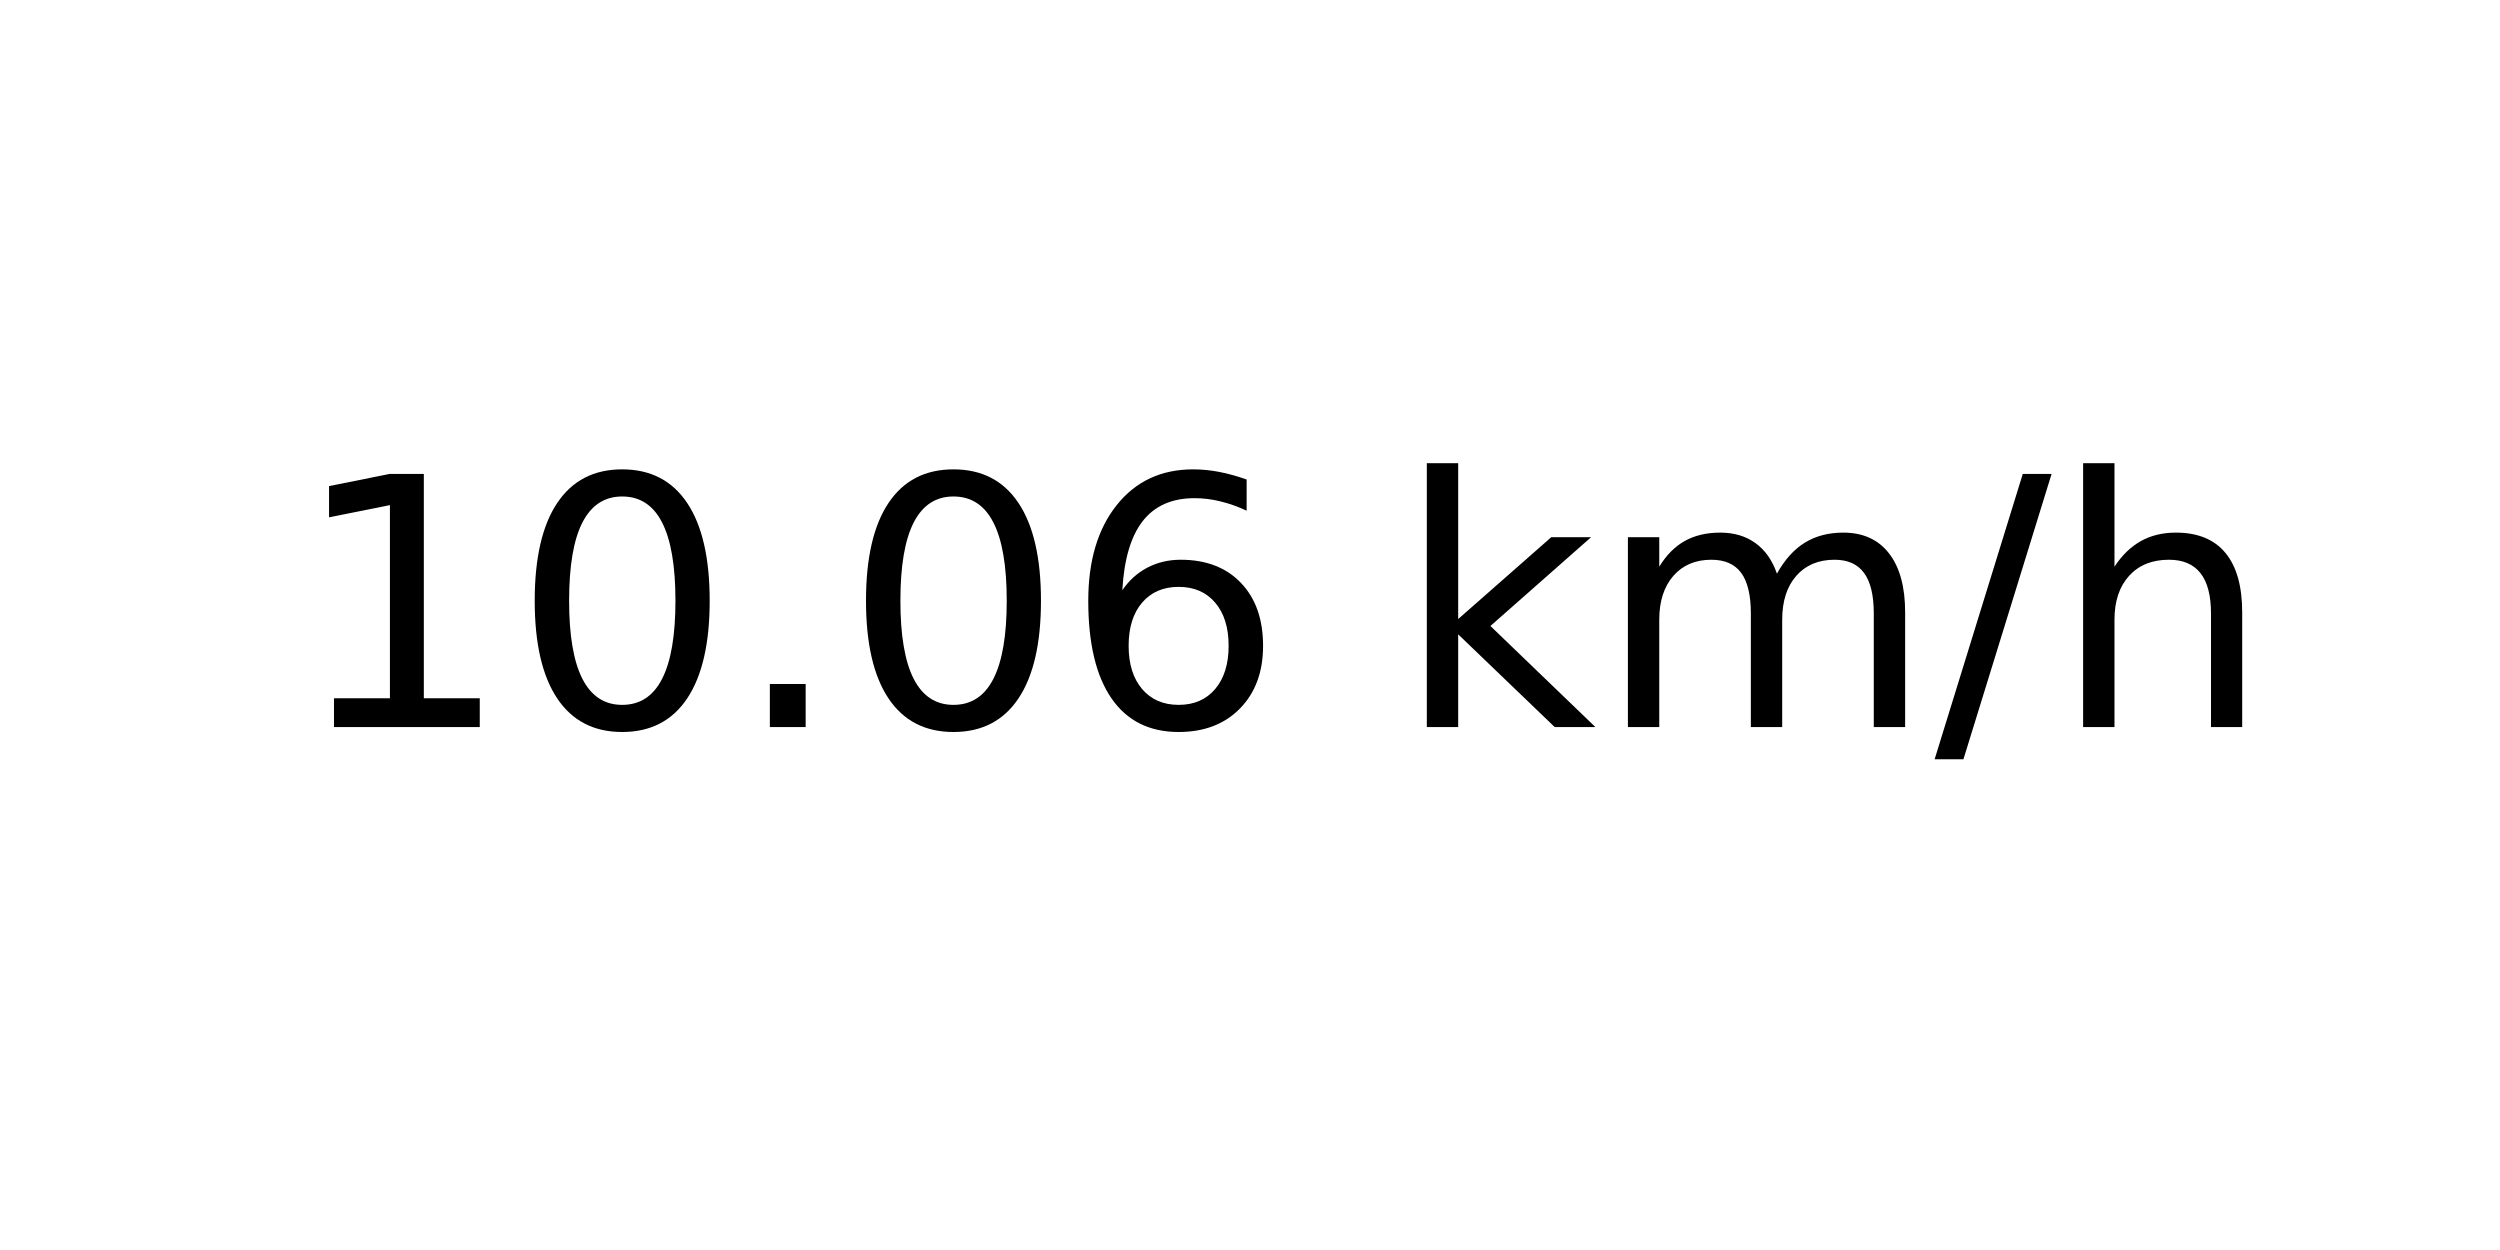
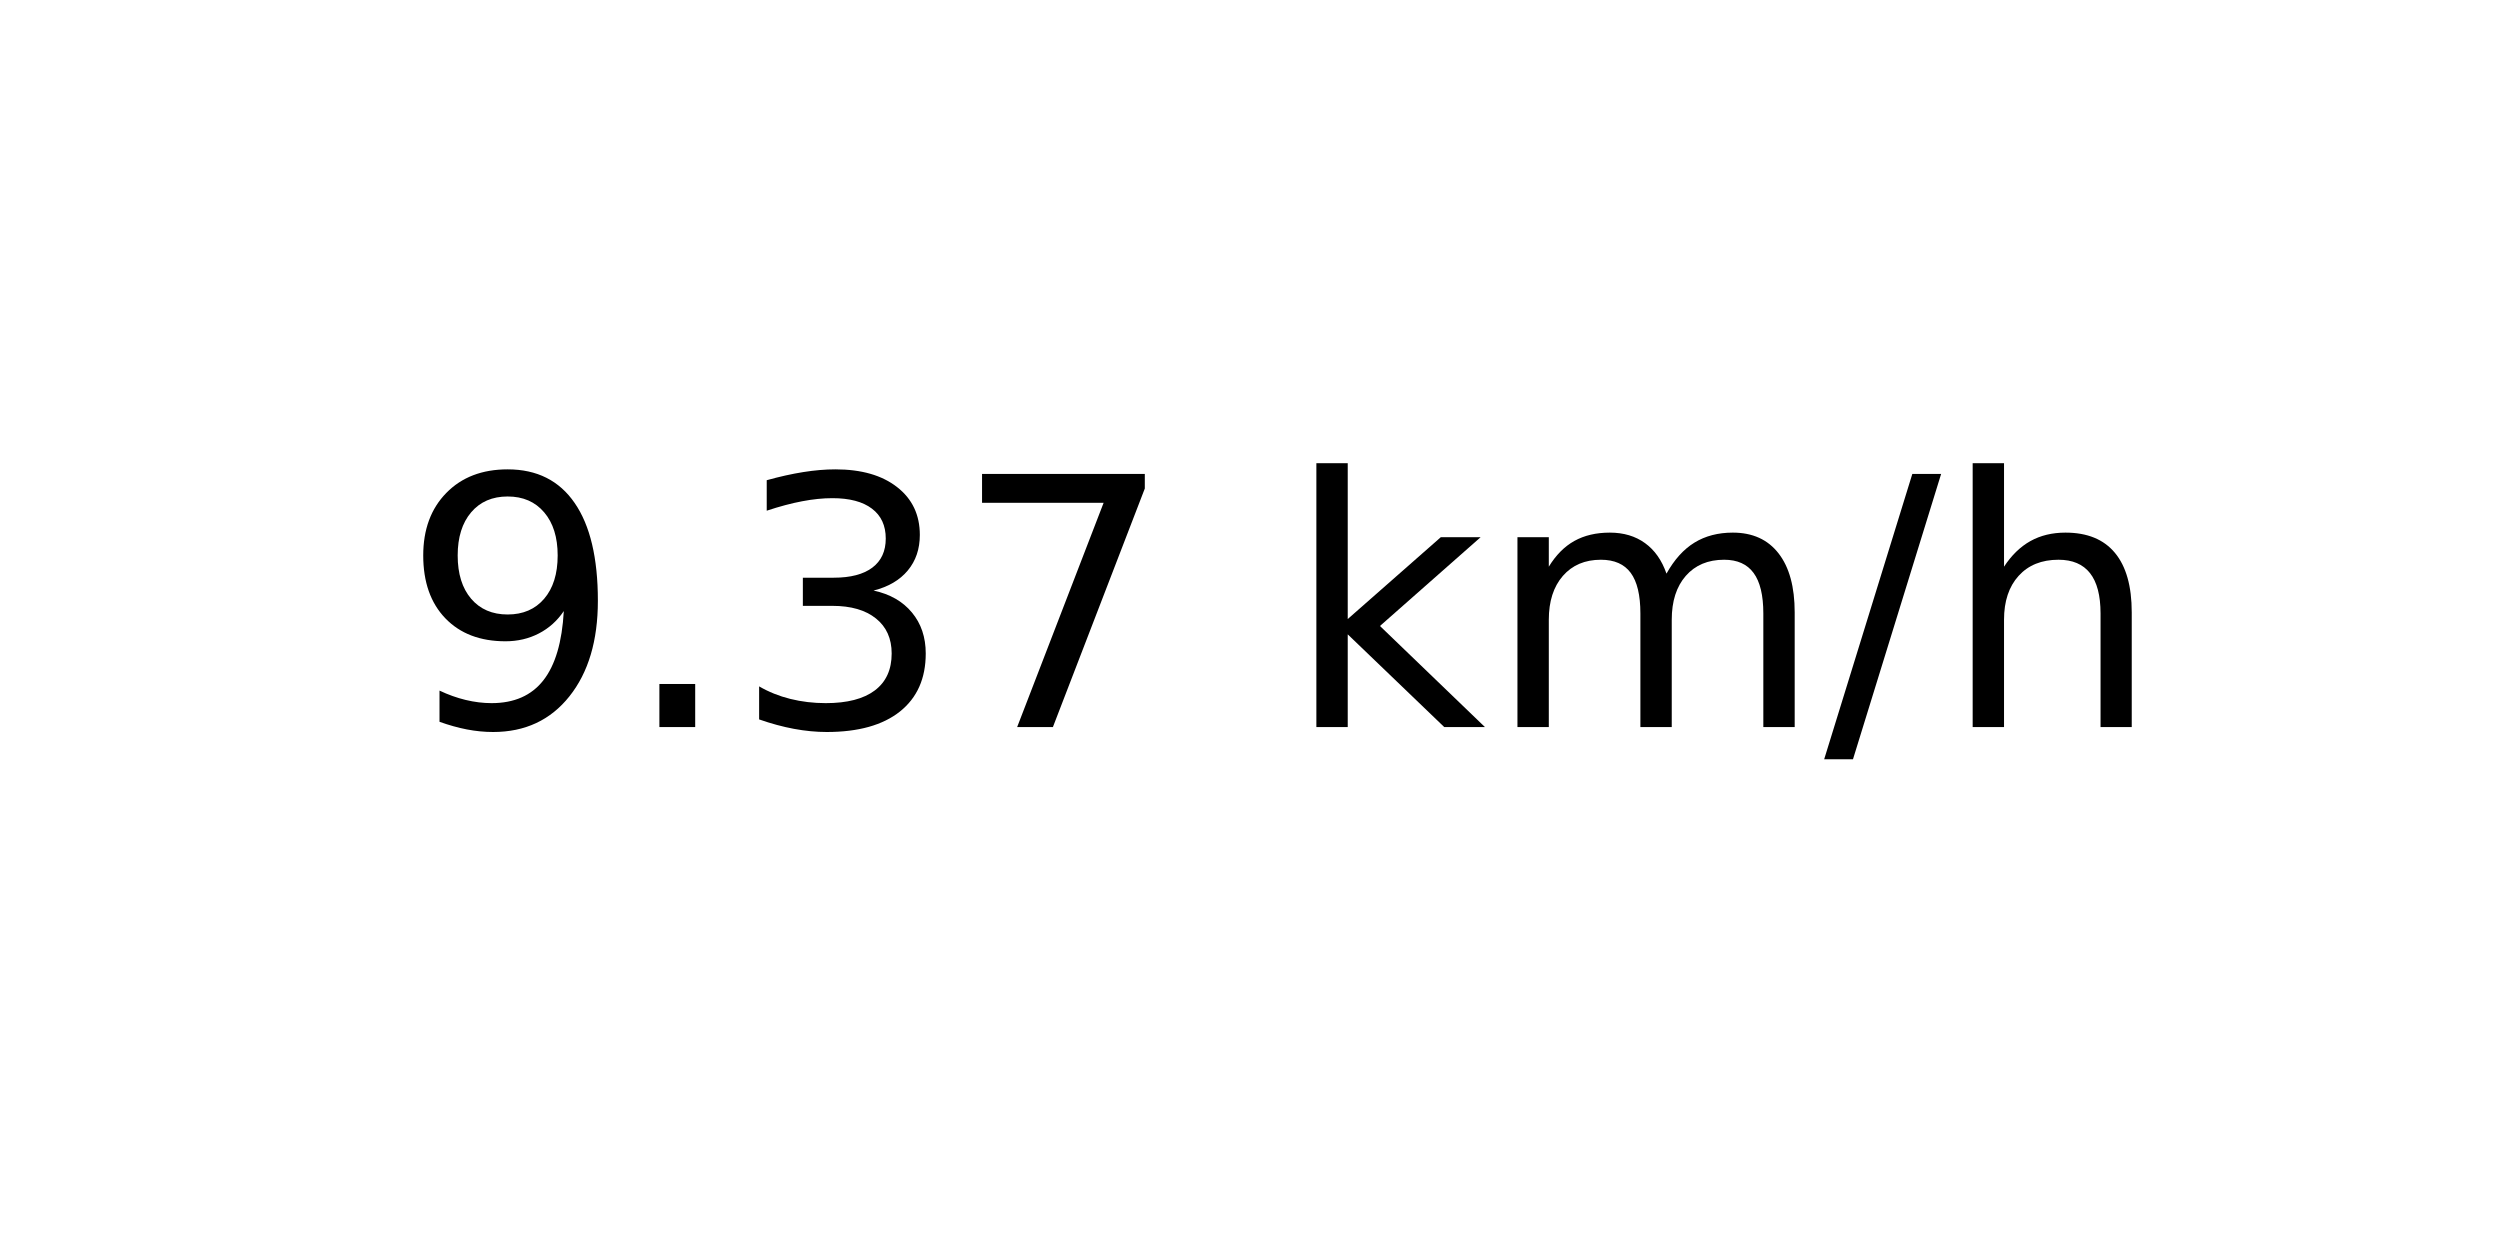
<svg xmlns="http://www.w3.org/2000/svg" xmlns:xlink="http://www.w3.org/1999/xlink" width="72pt" height="36pt" viewBox="0 0 72 36" version="1.1">
  <defs>
    <style type="text/css">*{stroke-linejoin: round; stroke-linecap: butt}</style>
  </defs>
  <g id="figure_1">
    <g id="axes_1">
      <g id="text_1">
-         <g transform="translate(8.378125 20.93937) scale(0.1 -0.1)">
+         <g transform="translate(11.55937 20.93937) scale(0.1 -0.1)">
          <defs>
-             <path id="DejaVuSans-31" d="M 794 531  L 1825 531  L 1825 4091  L 703 3866  L 703 4441  L 1819 4666  L 2450 4666  L 2450 531  L 3481 531  L 3481 0  L 794 0  L 794 531  z " transform="scale(0.015625)" />
-             <path id="DejaVuSans-30" d="M 2034 4250  Q 1547 4250 1301 3770  Q 1056 3291 1056 2328  Q 1056 1369 1301 889  Q 1547 409 2034 409  Q 2525 409 2770 889  Q 3016 1369 3016 2328  Q 3016 3291 2770 3770  Q 2525 4250 2034 4250  z M 2034 4750  Q 2819 4750 3233 4129  Q 3647 3509 3647 2328  Q 3647 1150 3233 529  Q 2819 -91 2034 -91  Q 1250 -91 836 529  Q 422 1150 422 2328  Q 422 3509 836 4129  Q 1250 4750 2034 4750  z " transform="scale(0.015625)" />
+             <path id="DejaVuSans-39" d="M 703 97  L 703 672  Q 941 559 1184 500  Q 1428 441 1663 441  Q 2288 441 2617 861  Q 2947 1281 2994 2138  Q 2813 1869 2534 1725  Q 2256 1581 1919 1581  Q 1219 1581 811 2004  Q 403 2428 403 3163  Q 403 3881 828 4315  Q 1253 4750 1959 4750  Q 2769 4750 3195 4129  Q 3622 3509 3622 2328  Q 3622 1225 3098 567  Q 2575 -91 1691 -91  Q 1453 -91 1209 -44  Q 966 3 703 97  z M 1959 2075  Q 2384 2075 2632 2365  Q 2881 2656 2881 3163  Q 2881 3666 2632 3958  Q 2384 4250 1959 4250  Q 1534 4250 1286 3958  Q 1038 3666 1038 3163  Q 1038 2656 1286 2365  Q 1534 2075 1959 2075  z " transform="scale(0.015625)" />
            <path id="DejaVuSans-2e" d="M 684 794  L 1344 794  L 1344 0  L 684 0  L 684 794  z " transform="scale(0.015625)" />
-             <path id="DejaVuSans-36" d="M 2113 2584  Q 1688 2584 1439 2293  Q 1191 2003 1191 1497  Q 1191 994 1439 701  Q 1688 409 2113 409  Q 2538 409 2786 701  Q 3034 994 3034 1497  Q 3034 2003 2786 2293  Q 2538 2584 2113 2584  z M 3366 4563  L 3366 3988  Q 3128 4100 2886 4159  Q 2644 4219 2406 4219  Q 1781 4219 1451 3797  Q 1122 3375 1075 2522  Q 1259 2794 1537 2939  Q 1816 3084 2150 3084  Q 2853 3084 3261 2657  Q 3669 2231 3669 1497  Q 3669 778 3244 343  Q 2819 -91 2113 -91  Q 1303 -91 875 529  Q 447 1150 447 2328  Q 447 3434 972 4092  Q 1497 4750 2381 4750  Q 2619 4750 2861 4703  Q 3103 4656 3366 4563  z " transform="scale(0.015625)" />
+             <path id="DejaVuSans-33" d="M 2597 2516  Q 3050 2419 3304 2112  Q 3559 1806 3559 1356  Q 3559 666 3084 287  Q 2609 -91 1734 -91  Q 1441 -91 1130 -33  Q 819 25 488 141  L 488 750  Q 750 597 1062 519  Q 1375 441 1716 441  Q 2309 441 2620 675  Q 2931 909 2931 1356  Q 2931 1769 2642 2001  Q 2353 2234 1838 2234  L 1294 2234  L 1294 2753  L 1863 2753  Q 2328 2753 2575 2939  Q 2822 3125 2822 3475  Q 2822 3834 2567 4026  Q 2313 4219 1838 4219  Q 1578 4219 1281 4162  Q 984 4106 628 3988  L 628 4550  Q 988 4650 1302 4700  Q 1616 4750 1894 4750  Q 2613 4750 3031 4423  Q 3450 4097 3450 3541  Q 3450 3153 3228 2886  Q 3006 2619 2597 2516  z " transform="scale(0.015625)" />
+             <path id="DejaVuSans-37" d="M 525 4666  L 3525 4666  L 3525 4397  L 1831 0  L 1172 0  L 2766 4134  L 525 4134  L 525 4666  z " transform="scale(0.015625)" />
            <path id="DejaVuSans-20" transform="scale(0.015625)" />
            <path id="DejaVuSans-6b" d="M 581 4863  L 1159 4863  L 1159 1991  L 2875 3500  L 3609 3500  L 1753 1863  L 3688 0  L 2938 0  L 1159 1709  L 1159 0  L 581 0  L 581 4863  z " transform="scale(0.015625)" />
            <path id="DejaVuSans-6d" d="M 3328 2828  Q 3544 3216 3844 3400  Q 4144 3584 4550 3584  Q 5097 3584 5394 3201  Q 5691 2819 5691 2113  L 5691 0  L 5113 0  L 5113 2094  Q 5113 2597 4934 2840  Q 4756 3084 4391 3084  Q 3944 3084 3684 2787  Q 3425 2491 3425 1978  L 3425 0  L 2847 0  L 2847 2094  Q 2847 2600 2669 2842  Q 2491 3084 2119 3084  Q 1678 3084 1418 2786  Q 1159 2488 1159 1978  L 1159 0  L 581 0  L 581 3500  L 1159 3500  L 1159 2956  Q 1356 3278 1631 3431  Q 1906 3584 2284 3584  Q 2666 3584 2933 3390  Q 3200 3197 3328 2828  z " transform="scale(0.015625)" />
            <path id="DejaVuSans-2f" d="M 1625 4666  L 2156 4666  L 531 -594  L 0 -594  L 1625 4666  z " transform="scale(0.015625)" />
            <path id="DejaVuSans-68" d="M 3513 2113  L 3513 0  L 2938 0  L 2938 2094  Q 2938 2591 2744 2837  Q 2550 3084 2163 3084  Q 1697 3084 1428 2787  Q 1159 2491 1159 1978  L 1159 0  L 581 0  L 581 4863  L 1159 4863  L 1159 2956  Q 1366 3272 1645 3428  Q 1925 3584 2291 3584  Q 2894 3584 3203 3211  Q 3513 2838 3513 2113  z " transform="scale(0.015625)" />
          </defs>
-           <use xlink:href="#DejaVuSans-31" />
-           <use xlink:href="#DejaVuSans-30" x="63.623" />
-           <use xlink:href="#DejaVuSans-2e" x="127.246" />
-           <use xlink:href="#DejaVuSans-30" x="159.033" />
-           <use xlink:href="#DejaVuSans-36" x="222.656" />
-           <use xlink:href="#DejaVuSans-20" x="286.279" />
-           <use xlink:href="#DejaVuSans-6b" x="318.066" />
-           <use xlink:href="#DejaVuSans-6d" x="375.977" />
-           <use xlink:href="#DejaVuSans-2f" x="473.389" />
-           <use xlink:href="#DejaVuSans-68" x="507.08" />
+           <use xlink:href="#DejaVuSans-39" />
+           <use xlink:href="#DejaVuSans-2e" x="63.623" />
+           <use xlink:href="#DejaVuSans-33" x="95.41" />
+           <use xlink:href="#DejaVuSans-37" x="159.033" />
+           <use xlink:href="#DejaVuSans-20" x="222.656" />
+           <use xlink:href="#DejaVuSans-6b" x="254.443" />
+           <use xlink:href="#DejaVuSans-6d" x="312.354" />
+           <use xlink:href="#DejaVuSans-2f" x="409.766" />
+           <use xlink:href="#DejaVuSans-68" x="443.457" />
        </g>
      </g>
    </g>
  </g>
</svg>
